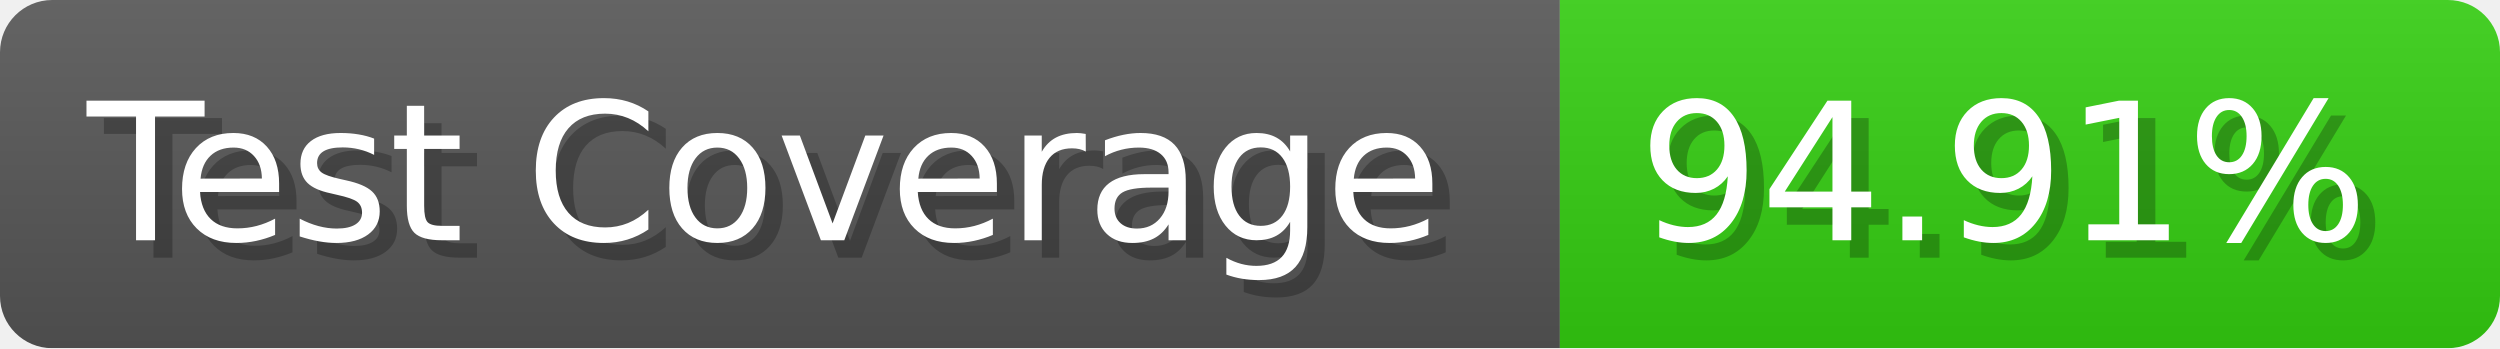
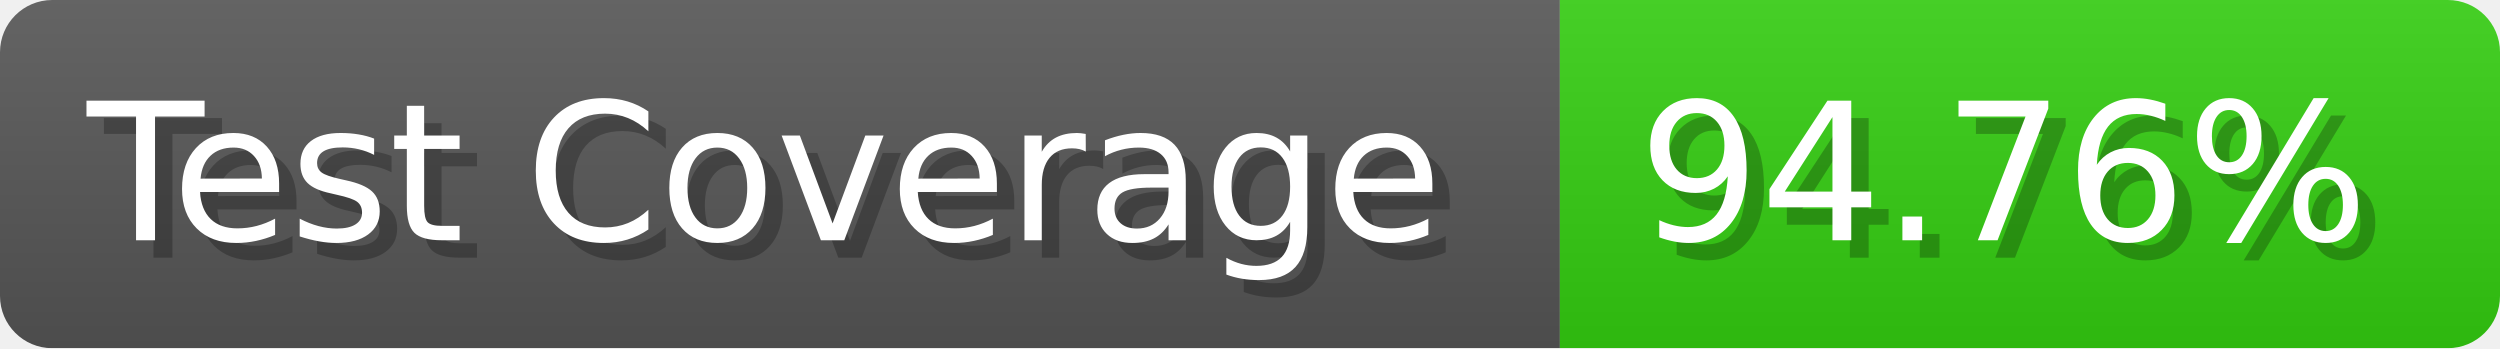
- <svg xmlns="http://www.w3.org/2000/svg" width="143.6" height="20" viewBox="0 0 1436 200" role="img" aria-label="Test Coverage: 94.91%">
+ <svg xmlns="http://www.w3.org/2000/svg" width="143.6" height="20" viewBox="0 0 1436 200" role="img" aria-label="Test Coverage: 94.76%">
  <linearGradient id="a" x2="0" y2="100%">
    <stop offset="0" stop-opacity=".1" stop-color="#EEE" />
    <stop offset="1" stop-opacity=".1" />
  </linearGradient>
  <mask id="m">
    <rect width="1436" height="200" rx="30" fill="#FFF" />
  </mask>
  <g mask="url(#m)">
    <rect width="896" height="200" fill="#555" />
    <rect width="540" height="200" fill="#3C1" x="896" />
    <rect width="1436" height="200" fill="url(#a)" />
  </g>
  <g aria-hidden="true" fill="#fff" text-anchor="start" font-family="Verdana,DejaVu Sans,sans-serif" font-size="110">
    <text x="60" y="148" textLength="796" fill="#000" opacity="0.25">Test Coverage</text>
    <text x="50" y="138" textLength="796">Test Coverage</text>
-     <text x="951" y="148" textLength="440" fill="#000" opacity="0.25">94.91%</text>
-     <text x="941" y="138" textLength="440">94.91%</text>
+     <text x="951" y="148" textLength="440" fill="#000" opacity="0.25">94.76%</text>
+     <text x="941" y="138" textLength="440">94.76%</text>
  </g>
</svg>
